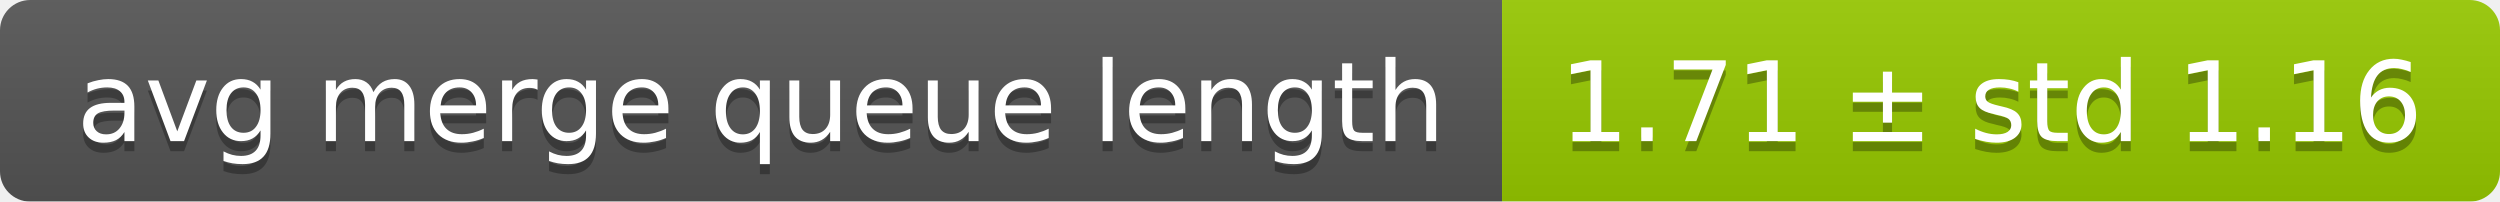
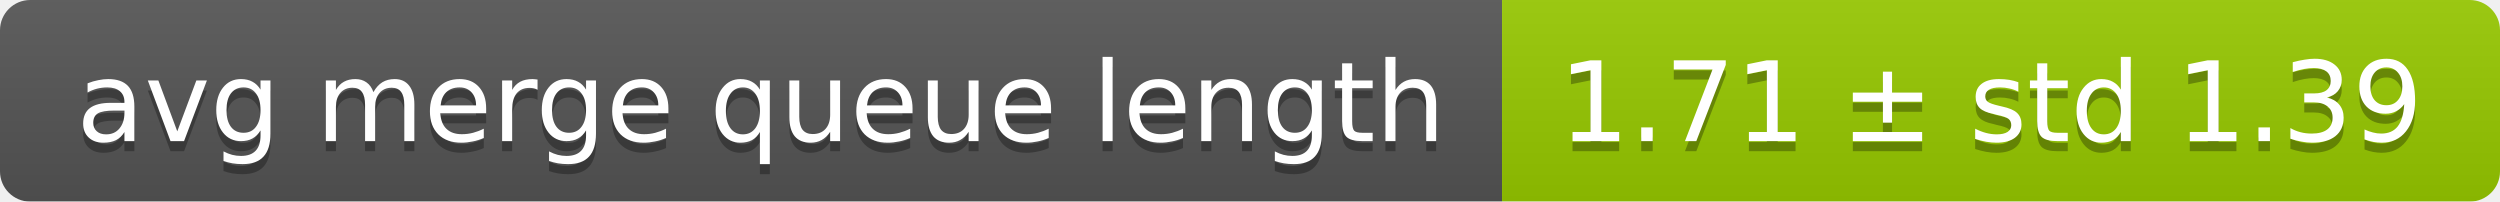
<svg xmlns="http://www.w3.org/2000/svg" width="248" height="20">
  <linearGradient id="smooth" x2="0" y2="100%">
    <stop offset="0" stop-color="#bbb" stop-opacity=".1" />
    <stop offset="1" stop-opacity=".1" />
  </linearGradient>
  <mask id="round">
    <rect width="248" height="20" rx="3" fill="#fff" />
  </mask>
  <g mask="url(#round)">
    <rect width="149" height="20" fill="#555" />
    <rect x="149" width="99" height="20" fill="#97ca00" />
    <rect width="248" height="20" fill="url(#smooth)" />
  </g>
  <g fill="#fff" text-anchor="middle" font-family="DejaVu Sans,Verdana,Geneva,sans-serif" font-size="11">
    <text x="75.5" y="15" fill="#010101" fill-opacity=".3">avg merge queue length</text>
    <text x="75.5" y="14">avg merge queue length</text>
-     <text x="197.5" y="15" fill="#010101" fill-opacity=".3">1.71 ± std 1.16</text>
-     <text x="197.5" y="14">1.71 ± std 1.16</text>
+     <text x="197.5" y="15" fill="#010101" fill-opacity=".3">1.71 ± std 1.39</text>
+     <text x="197.5" y="14">1.71 ± std 1.39</text>
  </g>
</svg>
